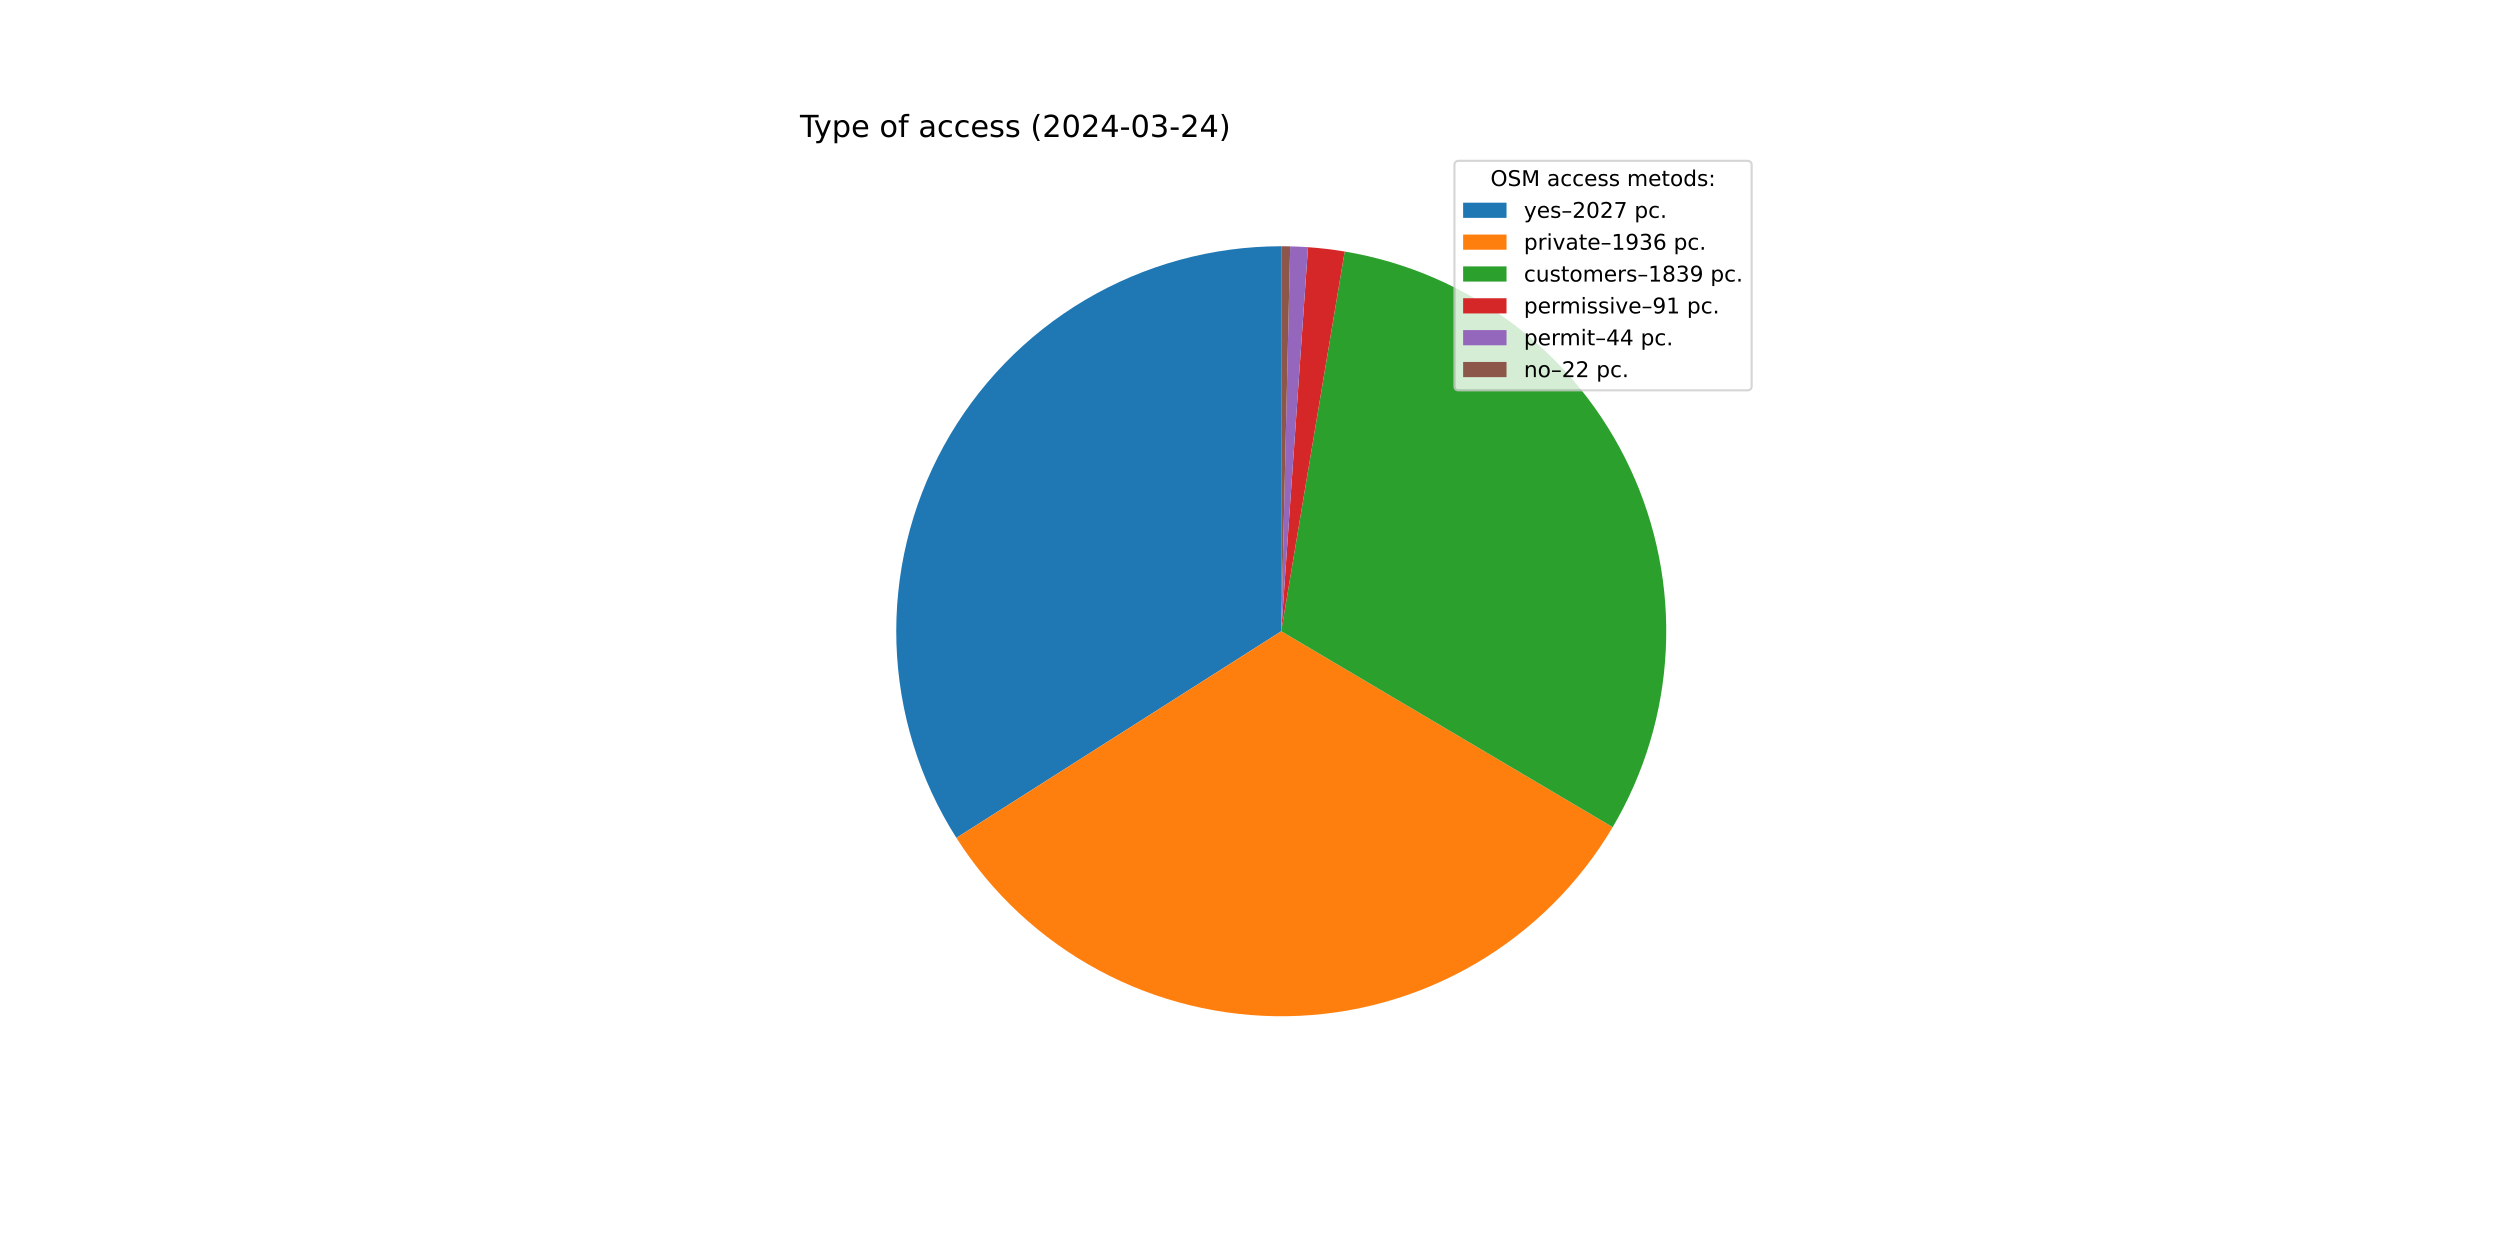
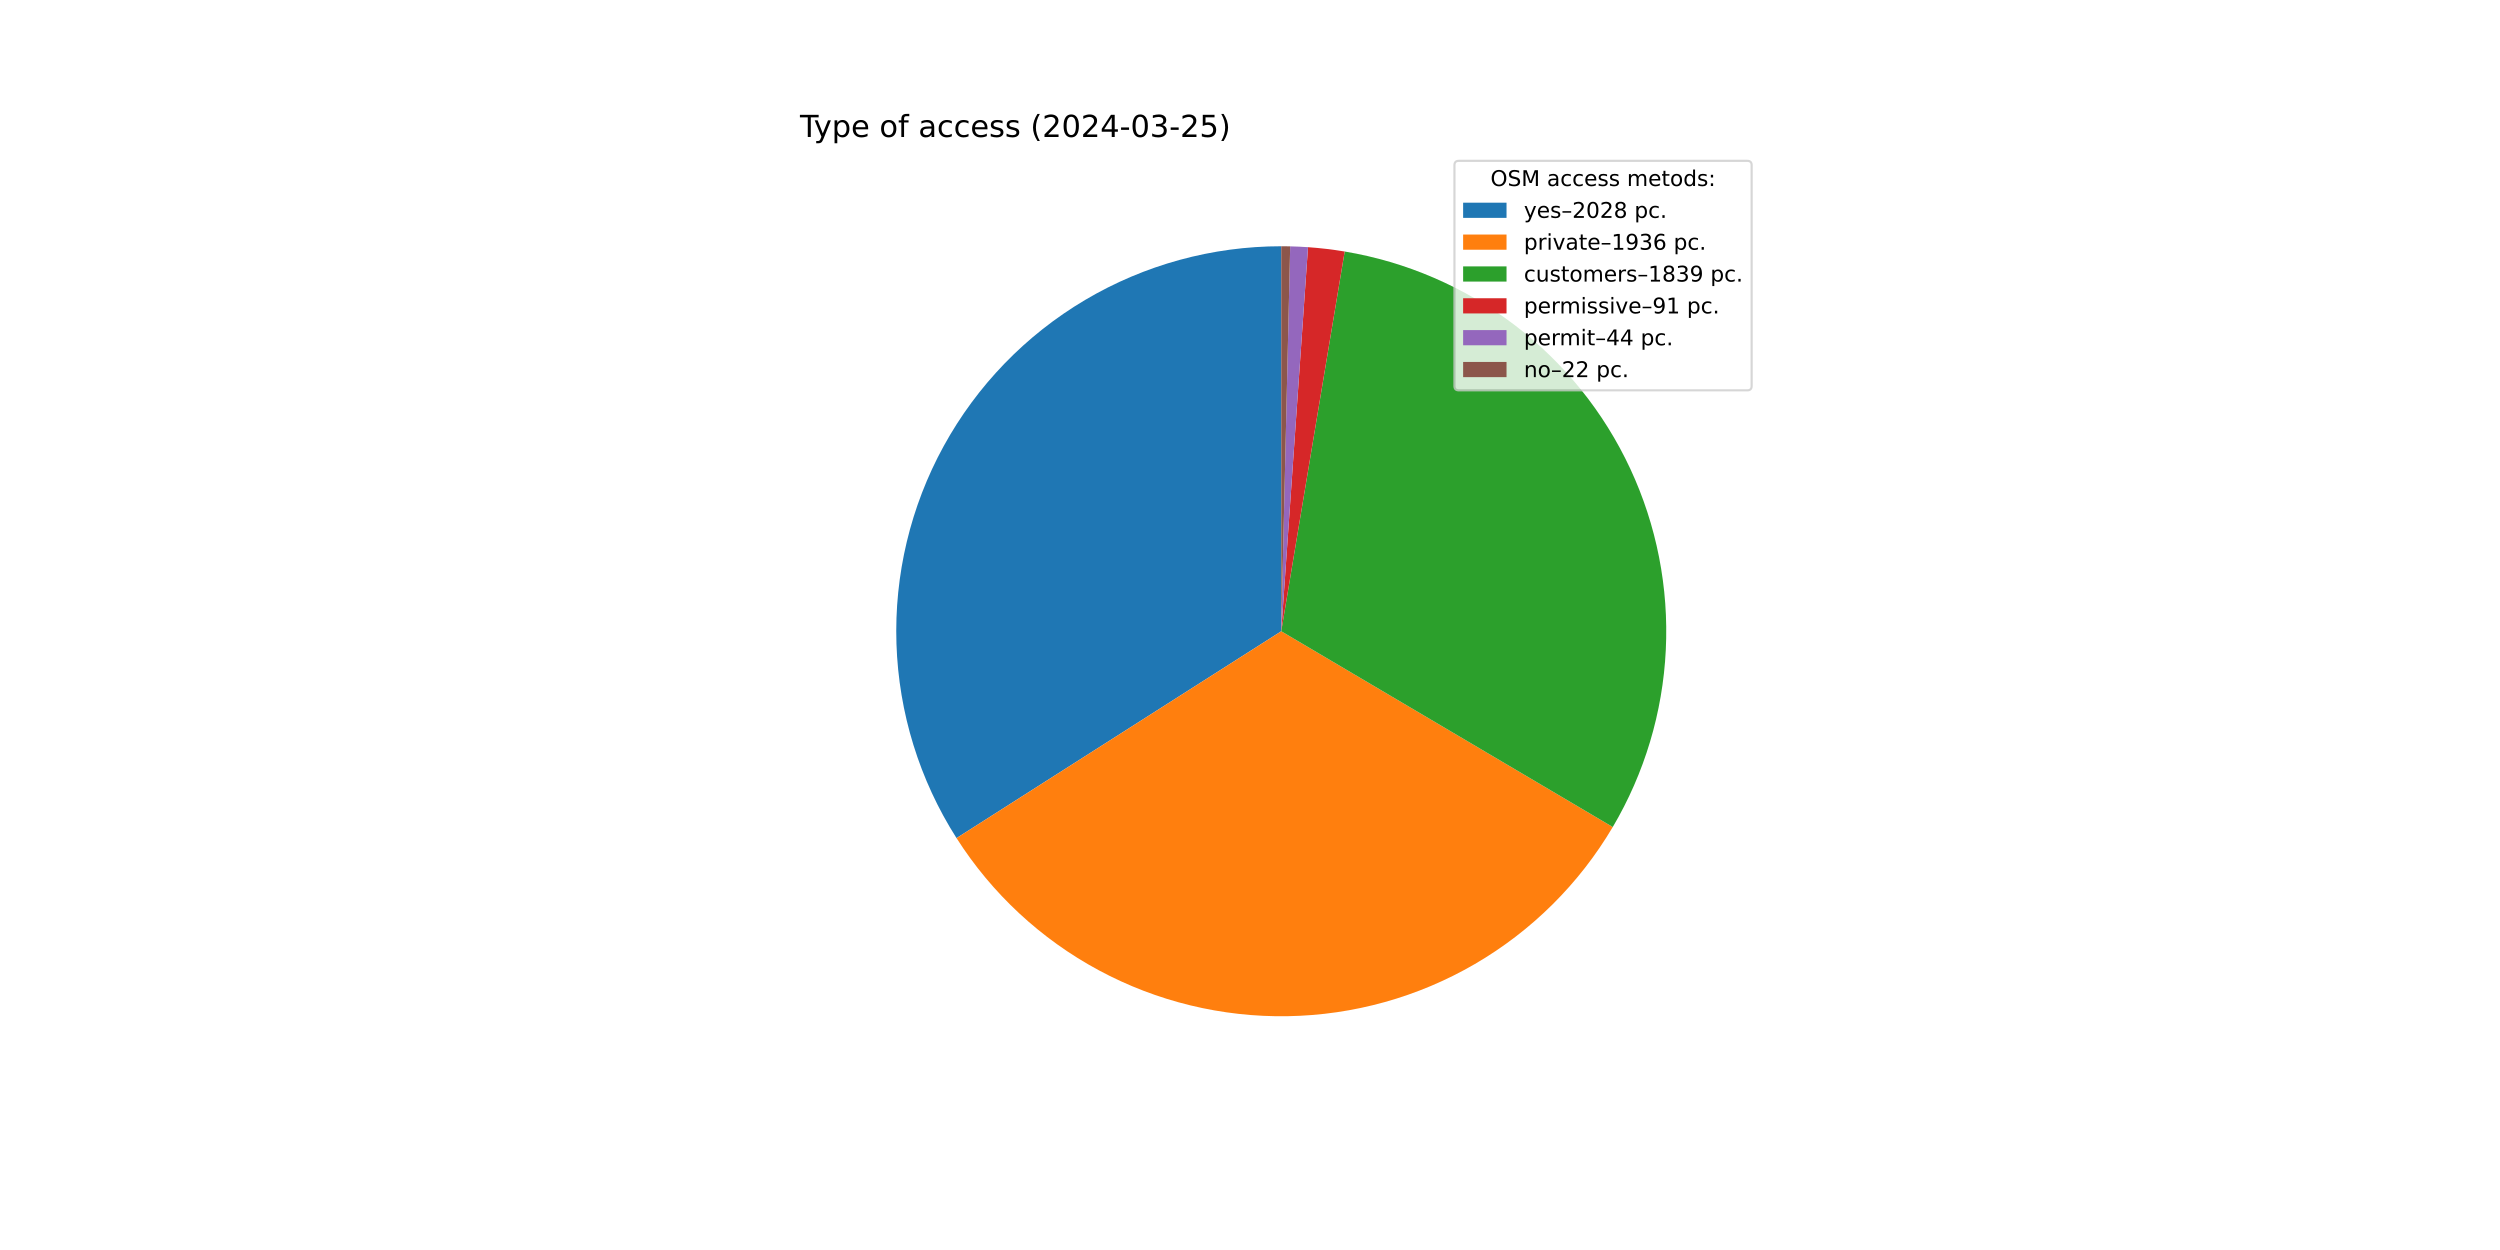
<svg xmlns="http://www.w3.org/2000/svg" xmlns:xlink="http://www.w3.org/1999/xlink" width="1152pt" height="576pt" viewBox="0 0 1152 576" version="1.1">
  <defs>
    <style type="text/css">*{stroke-linejoin: round; stroke-linecap: butt}</style>
  </defs>
  <g id="figure_1">
    <g id="patch_1">
      <path d="M 0 576  L 1152 576  L 1152 0  L 0 0  z " style="fill: #ffffff" />
    </g>
    <g id="axes_1">
      <g id="patch_2">
-         <path d="M 590.4 113.472  C 558.616 113.472 527.408 122.014 500.054 138.2  C 472.7 154.386 450.192 177.63 434.894 205.49  C 419.596 233.35 412.062 264.817 413.084 296.584  C 414.106 328.352 423.646 359.269 440.704 386.088  L 590.4 290.88  z " style="fill: #1f77b4" />
+         <path d="M 590.4 113.472  C 558.605 113.472 527.388 122.019 500.028 138.216  C 472.667 154.412 450.158 177.669 434.864 205.544  C 419.57 233.419 412.048 264.899 413.087 296.677  C 414.126 328.455 423.688 359.376 440.77 386.192  L 590.4 290.88  z " style="fill: #1f77b4" />
      </g>
      <g id="patch_3">
-         <path d="M 440.704 386.088  C 456.987 411.691 479.569 432.692 506.284 447.079  C 532.998 461.465 562.962 468.76 593.299 468.264  C 623.637 467.768 653.346 459.498 679.576 444.246  C 705.806 428.995 727.69 407.266 743.128 381.145  L 590.4 290.88  z " style="fill: #ff7f0e" />
+         <path d="M 440.77 386.192  C 457.068 411.779 479.66 432.763 506.379 447.13  C 533.098 461.498 563.06 468.774 593.392 468.263  C 623.725 467.751 653.425 459.468 679.643 444.207  C 705.862 428.947 727.734 407.213 743.16 381.091  L 590.4 290.88  z " style="fill: #ff7f0e" />
      </g>
      <g id="patch_4">
-         <path d="M 743.128 381.145  C 757.785 356.346 766.183 328.347 767.595 299.575  C 769.007 270.803 763.39 242.116 751.231 216.001  C 739.073 189.886 720.735 167.121 697.808 149.681  C 674.881 132.241 648.047 120.644 619.634 115.897  L 590.4 290.88  z " style="fill: #2ca02c" />
+         <path d="M 743.16 381.091  C 757.805 356.291 766.193 328.294 767.597 299.527  C 769.001 270.759 763.378 242.078 751.217 215.97  C 739.056 189.862 720.717 167.104 697.792 149.669  C 674.867 132.234 648.038 120.642 619.63 115.896  L 590.4 290.88  z " style="fill: #2ca02c" />
      </g>
      <g id="patch_5">
-         <path d="M 619.634 115.897  C 616.836 115.43 614.027 115.029 611.209 114.697  C 608.391 114.364 605.566 114.099 602.736 113.901  L 590.4 290.88  z " style="fill: #d62728" />
+         <path d="M 619.63 115.896  C 616.832 115.429 614.023 115.029 611.206 114.696  C 608.389 114.364 605.564 114.098 602.734 113.901  L 590.4 290.88  z " style="fill: #d62728" />
      </g>
      <g id="patch_6">
-         <path d="M 602.736 113.901  C 601.367 113.806 599.998 113.727 598.628 113.663  C 597.257 113.599 595.886 113.552 594.515 113.52  L 590.4 290.88  z " style="fill: #9467bd" />
+         <path d="M 602.734 113.901  C 601.366 113.806 599.996 113.726 598.626 113.663  C 597.256 113.599 595.885 113.552 594.514 113.52  L 590.4 290.88  z " style="fill: #9467bd" />
      </g>
      <g id="patch_7">
-         <path d="M 594.515 113.52  C 593.829 113.504 593.143 113.492 592.458 113.484  C 591.772 113.476 591.086 113.472 590.4 113.472  L 590.4 290.88  z " style="fill: #8c564b" />
+         <path d="M 594.514 113.52  C 593.829 113.504 593.143 113.492 592.457 113.484  C 591.772 113.476 591.086 113.472 590.4 113.472  L 590.4 290.88  z " style="fill: #8c564b" />
      </g>
      <g id="matplotlib.axis_1" />
      <g id="matplotlib.axis_2" />
      <g id="text_1">
        <g transform="translate(368.64 63.12) scale(0.14 -0.14)">
          <defs>
            <path id="DejaVuSans-54" d="M -19 4666  L 3928 4666  L 3928 4134  L 2272 4134  L 2272 0  L 1638 0  L 1638 4134  L -19 4134  L -19 4666  z " transform="scale(0.015625)" />
            <path id="DejaVuSans-79" d="M 2059 -325  Q 1816 -950 1584 -1140  Q 1353 -1331 966 -1331  L 506 -1331  L 506 -850  L 844 -850  Q 1081 -850 1212 -737  Q 1344 -625 1503 -206  L 1606 56  L 191 3500  L 800 3500  L 1894 763  L 2988 3500  L 3597 3500  L 2059 -325  z " transform="scale(0.015625)" />
            <path id="DejaVuSans-70" d="M 1159 525  L 1159 -1331  L 581 -1331  L 581 3500  L 1159 3500  L 1159 2969  Q 1341 3281 1617 3432  Q 1894 3584 2278 3584  Q 2916 3584 3314 3078  Q 3713 2572 3713 1747  Q 3713 922 3314 415  Q 2916 -91 2278 -91  Q 1894 -91 1617 61  Q 1341 213 1159 525  z M 3116 1747  Q 3116 2381 2855 2742  Q 2594 3103 2138 3103  Q 1681 3103 1420 2742  Q 1159 2381 1159 1747  Q 1159 1113 1420 752  Q 1681 391 2138 391  Q 2594 391 2855 752  Q 3116 1113 3116 1747  z " transform="scale(0.015625)" />
            <path id="DejaVuSans-65" d="M 3597 1894  L 3597 1613  L 953 1613  Q 991 1019 1311 708  Q 1631 397 2203 397  Q 2534 397 2845 478  Q 3156 559 3463 722  L 3463 178  Q 3153 47 2828 -22  Q 2503 -91 2169 -91  Q 1331 -91 842 396  Q 353 884 353 1716  Q 353 2575 817 3079  Q 1281 3584 2069 3584  Q 2775 3584 3186 3129  Q 3597 2675 3597 1894  z M 3022 2063  Q 3016 2534 2758 2815  Q 2500 3097 2075 3097  Q 1594 3097 1305 2825  Q 1016 2553 972 2059  L 3022 2063  z " transform="scale(0.015625)" />
            <path id="DejaVuSans-20" transform="scale(0.015625)" />
            <path id="DejaVuSans-6f" d="M 1959 3097  Q 1497 3097 1228 2736  Q 959 2375 959 1747  Q 959 1119 1226 758  Q 1494 397 1959 397  Q 2419 397 2687 759  Q 2956 1122 2956 1747  Q 2956 2369 2687 2733  Q 2419 3097 1959 3097  z M 1959 3584  Q 2709 3584 3137 3096  Q 3566 2609 3566 1747  Q 3566 888 3137 398  Q 2709 -91 1959 -91  Q 1206 -91 779 398  Q 353 888 353 1747  Q 353 2609 779 3096  Q 1206 3584 1959 3584  z " transform="scale(0.015625)" />
            <path id="DejaVuSans-66" d="M 2375 4863  L 2375 4384  L 1825 4384  Q 1516 4384 1395 4259  Q 1275 4134 1275 3809  L 1275 3500  L 2222 3500  L 2222 3053  L 1275 3053  L 1275 0  L 697 0  L 697 3053  L 147 3053  L 147 3500  L 697 3500  L 697 3744  Q 697 4328 969 4595  Q 1241 4863 1831 4863  L 2375 4863  z " transform="scale(0.015625)" />
            <path id="DejaVuSans-61" d="M 2194 1759  Q 1497 1759 1228 1600  Q 959 1441 959 1056  Q 959 750 1161 570  Q 1363 391 1709 391  Q 2188 391 2477 730  Q 2766 1069 2766 1631  L 2766 1759  L 2194 1759  z M 3341 1997  L 3341 0  L 2766 0  L 2766 531  Q 2569 213 2275 61  Q 1981 -91 1556 -91  Q 1019 -91 701 211  Q 384 513 384 1019  Q 384 1609 779 1909  Q 1175 2209 1959 2209  L 2766 2209  L 2766 2266  Q 2766 2663 2505 2880  Q 2244 3097 1772 3097  Q 1472 3097 1187 3025  Q 903 2953 641 2809  L 641 3341  Q 956 3463 1253 3523  Q 1550 3584 1831 3584  Q 2591 3584 2966 3190  Q 3341 2797 3341 1997  z " transform="scale(0.015625)" />
            <path id="DejaVuSans-63" d="M 3122 3366  L 3122 2828  Q 2878 2963 2633 3030  Q 2388 3097 2138 3097  Q 1578 3097 1268 2742  Q 959 2388 959 1747  Q 959 1106 1268 751  Q 1578 397 2138 397  Q 2388 397 2633 464  Q 2878 531 3122 666  L 3122 134  Q 2881 22 2623 -34  Q 2366 -91 2075 -91  Q 1284 -91 818 406  Q 353 903 353 1747  Q 353 2603 823 3093  Q 1294 3584 2113 3584  Q 2378 3584 2631 3529  Q 2884 3475 3122 3366  z " transform="scale(0.015625)" />
            <path id="DejaVuSans-73" d="M 2834 3397  L 2834 2853  Q 2591 2978 2328 3040  Q 2066 3103 1784 3103  Q 1356 3103 1142 2972  Q 928 2841 928 2578  Q 928 2378 1081 2264  Q 1234 2150 1697 2047  L 1894 2003  Q 2506 1872 2764 1633  Q 3022 1394 3022 966  Q 3022 478 2636 193  Q 2250 -91 1575 -91  Q 1294 -91 989 -36  Q 684 19 347 128  L 347 722  Q 666 556 975 473  Q 1284 391 1588 391  Q 1994 391 2212 530  Q 2431 669 2431 922  Q 2431 1156 2273 1281  Q 2116 1406 1581 1522  L 1381 1569  Q 847 1681 609 1914  Q 372 2147 372 2553  Q 372 3047 722 3315  Q 1072 3584 1716 3584  Q 2034 3584 2315 3537  Q 2597 3491 2834 3397  z " transform="scale(0.015625)" />
            <path id="DejaVuSans-28" d="M 1984 4856  Q 1566 4138 1362 3434  Q 1159 2731 1159 2009  Q 1159 1288 1364 580  Q 1569 -128 1984 -844  L 1484 -844  Q 1016 -109 783 600  Q 550 1309 550 2009  Q 550 2706 781 3412  Q 1013 4119 1484 4856  L 1984 4856  z " transform="scale(0.015625)" />
            <path id="DejaVuSans-32" d="M 1228 531  L 3431 531  L 3431 0  L 469 0  L 469 531  Q 828 903 1448 1529  Q 2069 2156 2228 2338  Q 2531 2678 2651 2914  Q 2772 3150 2772 3378  Q 2772 3750 2511 3984  Q 2250 4219 1831 4219  Q 1534 4219 1204 4116  Q 875 4013 500 3803  L 500 4441  Q 881 4594 1212 4672  Q 1544 4750 1819 4750  Q 2544 4750 2975 4387  Q 3406 4025 3406 3419  Q 3406 3131 3298 2873  Q 3191 2616 2906 2266  Q 2828 2175 2409 1742  Q 1991 1309 1228 531  z " transform="scale(0.015625)" />
            <path id="DejaVuSans-30" d="M 2034 4250  Q 1547 4250 1301 3770  Q 1056 3291 1056 2328  Q 1056 1369 1301 889  Q 1547 409 2034 409  Q 2525 409 2770 889  Q 3016 1369 3016 2328  Q 3016 3291 2770 3770  Q 2525 4250 2034 4250  z M 2034 4750  Q 2819 4750 3233 4129  Q 3647 3509 3647 2328  Q 3647 1150 3233 529  Q 2819 -91 2034 -91  Q 1250 -91 836 529  Q 422 1150 422 2328  Q 422 3509 836 4129  Q 1250 4750 2034 4750  z " transform="scale(0.015625)" />
            <path id="DejaVuSans-34" d="M 2419 4116  L 825 1625  L 2419 1625  L 2419 4116  z M 2253 4666  L 3047 4666  L 3047 1625  L 3713 1625  L 3713 1100  L 3047 1100  L 3047 0  L 2419 0  L 2419 1100  L 313 1100  L 313 1709  L 2253 4666  z " transform="scale(0.015625)" />
            <path id="DejaVuSans-2d" d="M 313 2009  L 1997 2009  L 1997 1497  L 313 1497  L 313 2009  z " transform="scale(0.015625)" />
            <path id="DejaVuSans-33" d="M 2597 2516  Q 3050 2419 3304 2112  Q 3559 1806 3559 1356  Q 3559 666 3084 287  Q 2609 -91 1734 -91  Q 1441 -91 1130 -33  Q 819 25 488 141  L 488 750  Q 750 597 1062 519  Q 1375 441 1716 441  Q 2309 441 2620 675  Q 2931 909 2931 1356  Q 2931 1769 2642 2001  Q 2353 2234 1838 2234  L 1294 2234  L 1294 2753  L 1863 2753  Q 2328 2753 2575 2939  Q 2822 3125 2822 3475  Q 2822 3834 2567 4026  Q 2313 4219 1838 4219  Q 1578 4219 1281 4162  Q 984 4106 628 3988  L 628 4550  Q 988 4650 1302 4700  Q 1616 4750 1894 4750  Q 2613 4750 3031 4423  Q 3450 4097 3450 3541  Q 3450 3153 3228 2886  Q 3006 2619 2597 2516  z " transform="scale(0.015625)" />
+             <path id="DejaVuSans-35" d="M 691 4666  L 3169 4666  L 3169 4134  L 1269 4134  L 1269 2991  Q 1406 3038 1543 3061  Q 1681 3084 1819 3084  Q 2600 3084 3056 2656  Q 3513 2228 3513 1497  Q 3513 744 3044 326  Q 2575 -91 1722 -91  Q 1428 -91 1123 -41  Q 819 9 494 109  L 494 744  Q 775 591 1075 516  Q 1375 441 1709 441  Q 2250 441 2565 725  Q 2881 1009 2881 1497  Q 2881 1984 2565 2268  Q 2250 2553 1709 2553  Q 1456 2553 1204 2497  Q 953 2441 691 2322  L 691 4666  z " transform="scale(0.015625)" />
            <path id="DejaVuSans-29" d="M 513 4856  L 1013 4856  Q 1481 4119 1714 3412  Q 1947 2706 1947 2009  Q 1947 1309 1714 600  Q 1481 -109 1013 -844  L 513 -844  Q 928 -128 1133 580  Q 1338 1288 1338 2009  Q 1338 2731 1133 3434  Q 928 4138 513 4856  z " transform="scale(0.015625)" />
          </defs>
          <use xlink:href="#DejaVuSans-54" />
          <use xlink:href="#DejaVuSans-79" x="45.459" />
          <use xlink:href="#DejaVuSans-70" x="104.639" />
          <use xlink:href="#DejaVuSans-65" x="168.115" />
          <use xlink:href="#DejaVuSans-20" x="229.639" />
          <use xlink:href="#DejaVuSans-6f" x="261.426" />
          <use xlink:href="#DejaVuSans-66" x="322.607" />
          <use xlink:href="#DejaVuSans-20" x="357.812" />
          <use xlink:href="#DejaVuSans-61" x="389.6" />
          <use xlink:href="#DejaVuSans-63" x="450.879" />
          <use xlink:href="#DejaVuSans-63" x="505.859" />
          <use xlink:href="#DejaVuSans-65" x="560.84" />
          <use xlink:href="#DejaVuSans-73" x="622.363" />
          <use xlink:href="#DejaVuSans-73" x="674.463" />
          <use xlink:href="#DejaVuSans-20" x="726.562" />
          <use xlink:href="#DejaVuSans-28" x="758.35" />
          <use xlink:href="#DejaVuSans-32" x="797.363" />
          <use xlink:href="#DejaVuSans-30" x="860.986" />
          <use xlink:href="#DejaVuSans-32" x="924.609" />
          <use xlink:href="#DejaVuSans-34" x="988.232" />
          <use xlink:href="#DejaVuSans-2d" x="1051.855" />
          <use xlink:href="#DejaVuSans-30" x="1087.939" />
          <use xlink:href="#DejaVuSans-33" x="1151.562" />
          <use xlink:href="#DejaVuSans-2d" x="1215.186" />
          <use xlink:href="#DejaVuSans-32" x="1251.27" />
-           <use xlink:href="#DejaVuSans-34" x="1314.893" />
+           <use xlink:href="#DejaVuSans-35" x="1314.893" />
          <use xlink:href="#DejaVuSans-29" x="1378.516" />
        </g>
      </g>
      <g id="legend_1">
        <g id="patch_8">
          <path d="M 672.208 179.867  L 805.16 179.867  Q 807.16 179.867 807.16 177.867  L 807.16 76.12  Q 807.16 74.12 805.16 74.12  L 672.208 74.12  Q 670.208 74.12 670.208 76.12  L 670.208 177.867  Q 670.208 179.867 672.208 179.867  z " style="fill: #ffffff; opacity: 0.8; stroke: #cccccc; stroke-linejoin: miter" />
        </g>
        <g id="text_2">
          <g transform="translate(686.8038 85.71844) scale(0.1 -0.1)">
            <defs>
              <path id="DejaVuSans-4f" d="M 2522 4238  Q 1834 4238 1429 3725  Q 1025 3213 1025 2328  Q 1025 1447 1429 934  Q 1834 422 2522 422  Q 3209 422 3611 934  Q 4013 1447 4013 2328  Q 4013 3213 3611 3725  Q 3209 4238 2522 4238  z M 2522 4750  Q 3503 4750 4090 4092  Q 4678 3434 4678 2328  Q 4678 1225 4090 567  Q 3503 -91 2522 -91  Q 1538 -91 948 565  Q 359 1222 359 2328  Q 359 3434 948 4092  Q 1538 4750 2522 4750  z " transform="scale(0.015625)" />
              <path id="DejaVuSans-53" d="M 3425 4513  L 3425 3897  Q 3066 4069 2747 4153  Q 2428 4238 2131 4238  Q 1616 4238 1336 4038  Q 1056 3838 1056 3469  Q 1056 3159 1242 3001  Q 1428 2844 1947 2747  L 2328 2669  Q 3034 2534 3370 2195  Q 3706 1856 3706 1288  Q 3706 609 3251 259  Q 2797 -91 1919 -91  Q 1588 -91 1214 -16  Q 841 59 441 206  L 441 856  Q 825 641 1194 531  Q 1563 422 1919 422  Q 2459 422 2753 634  Q 3047 847 3047 1241  Q 3047 1584 2836 1778  Q 2625 1972 2144 2069  L 1759 2144  Q 1053 2284 737 2584  Q 422 2884 422 3419  Q 422 4038 858 4394  Q 1294 4750 2059 4750  Q 2388 4750 2728 4690  Q 3069 4631 3425 4513  z " transform="scale(0.015625)" />
              <path id="DejaVuSans-4d" d="M 628 4666  L 1569 4666  L 2759 1491  L 3956 4666  L 4897 4666  L 4897 0  L 4281 0  L 4281 4097  L 3078 897  L 2444 897  L 1241 4097  L 1241 0  L 628 0  L 628 4666  z " transform="scale(0.015625)" />
              <path id="DejaVuSans-6d" d="M 3328 2828  Q 3544 3216 3844 3400  Q 4144 3584 4550 3584  Q 5097 3584 5394 3201  Q 5691 2819 5691 2113  L 5691 0  L 5113 0  L 5113 2094  Q 5113 2597 4934 2840  Q 4756 3084 4391 3084  Q 3944 3084 3684 2787  Q 3425 2491 3425 1978  L 3425 0  L 2847 0  L 2847 2094  Q 2847 2600 2669 2842  Q 2491 3084 2119 3084  Q 1678 3084 1418 2786  Q 1159 2488 1159 1978  L 1159 0  L 581 0  L 581 3500  L 1159 3500  L 1159 2956  Q 1356 3278 1631 3431  Q 1906 3584 2284 3584  Q 2666 3584 2933 3390  Q 3200 3197 3328 2828  z " transform="scale(0.015625)" />
              <path id="DejaVuSans-74" d="M 1172 4494  L 1172 3500  L 2356 3500  L 2356 3053  L 1172 3053  L 1172 1153  Q 1172 725 1289 603  Q 1406 481 1766 481  L 2356 481  L 2356 0  L 1766 0  Q 1100 0 847 248  Q 594 497 594 1153  L 594 3053  L 172 3053  L 172 3500  L 594 3500  L 594 4494  L 1172 4494  z " transform="scale(0.015625)" />
              <path id="DejaVuSans-64" d="M 2906 2969  L 2906 4863  L 3481 4863  L 3481 0  L 2906 0  L 2906 525  Q 2725 213 2448 61  Q 2172 -91 1784 -91  Q 1150 -91 751 415  Q 353 922 353 1747  Q 353 2572 751 3078  Q 1150 3584 1784 3584  Q 2172 3584 2448 3432  Q 2725 3281 2906 2969  z M 947 1747  Q 947 1113 1208 752  Q 1469 391 1925 391  Q 2381 391 2643 752  Q 2906 1113 2906 1747  Q 2906 2381 2643 2742  Q 2381 3103 1925 3103  Q 1469 3103 1208 2742  Q 947 2381 947 1747  z " transform="scale(0.015625)" />
              <path id="DejaVuSans-3a" d="M 750 794  L 1409 794  L 1409 0  L 750 0  L 750 794  z M 750 3309  L 1409 3309  L 1409 2516  L 750 2516  L 750 3309  z " transform="scale(0.015625)" />
            </defs>
            <use xlink:href="#DejaVuSans-4f" />
            <use xlink:href="#DejaVuSans-53" x="78.711" />
            <use xlink:href="#DejaVuSans-4d" x="142.188" />
            <use xlink:href="#DejaVuSans-20" x="228.467" />
            <use xlink:href="#DejaVuSans-61" x="260.254" />
            <use xlink:href="#DejaVuSans-63" x="321.533" />
            <use xlink:href="#DejaVuSans-63" x="376.514" />
            <use xlink:href="#DejaVuSans-65" x="431.494" />
            <use xlink:href="#DejaVuSans-73" x="493.018" />
            <use xlink:href="#DejaVuSans-73" x="545.117" />
            <use xlink:href="#DejaVuSans-20" x="597.217" />
            <use xlink:href="#DejaVuSans-6d" x="629.004" />
            <use xlink:href="#DejaVuSans-65" x="726.416" />
            <use xlink:href="#DejaVuSans-74" x="787.939" />
            <use xlink:href="#DejaVuSans-6f" x="827.148" />
            <use xlink:href="#DejaVuSans-64" x="888.33" />
            <use xlink:href="#DejaVuSans-73" x="951.807" />
            <use xlink:href="#DejaVuSans-3a" x="1003.906" />
          </g>
        </g>
        <g id="patch_9">
          <path d="M 674.208 100.397  L 694.208 100.397  L 694.208 93.397  L 674.208 93.397  z " style="fill: #1f77b4" />
        </g>
        <g id="text_3">
          <g transform="translate(702.2084 100.3966) scale(0.1 -0.1)">
            <defs>
              <path id="DejaVuSans-2013" d="M 313 1978  L 2888 1978  L 2888 1528  L 313 1528  L 313 1978  z " transform="scale(0.015625)" />
-               <path id="DejaVuSans-37" d="M 525 4666  L 3525 4666  L 3525 4397  L 1831 0  L 1172 0  L 2766 4134  L 525 4134  L 525 4666  z " transform="scale(0.015625)" />
+               <path id="DejaVuSans-38" d="M 2034 2216  Q 1584 2216 1326 1975  Q 1069 1734 1069 1313  Q 1069 891 1326 650  Q 1584 409 2034 409  Q 2484 409 2743 651  Q 3003 894 3003 1313  Q 3003 1734 2745 1975  Q 2488 2216 2034 2216  z M 1403 2484  Q 997 2584 770 2862  Q 544 3141 544 3541  Q 544 4100 942 4425  Q 1341 4750 2034 4750  Q 2731 4750 3128 4425  Q 3525 4100 3525 3541  Q 3525 3141 3298 2862  Q 3072 2584 2669 2484  Q 3125 2378 3379 2068  Q 3634 1759 3634 1313  Q 3634 634 3220 271  Q 2806 -91 2034 -91  Q 1263 -91 848 271  Q 434 634 434 1313  Q 434 1759 690 2068  Q 947 2378 1403 2484  z M 1172 3481  Q 1172 3119 1398 2916  Q 1625 2713 2034 2713  Q 2441 2713 2670 2916  Q 2900 3119 2900 3481  Q 2900 3844 2670 4047  Q 2441 4250 2034 4250  Q 1625 4250 1398 4047  Q 1172 3844 1172 3481  z " transform="scale(0.015625)" />
              <path id="DejaVuSans-2e" d="M 684 794  L 1344 794  L 1344 0  L 684 0  L 684 794  z " transform="scale(0.015625)" />
            </defs>
            <use xlink:href="#DejaVuSans-79" />
            <use xlink:href="#DejaVuSans-65" x="59.18" />
            <use xlink:href="#DejaVuSans-73" x="120.703" />
            <use xlink:href="#DejaVuSans-2013" x="172.803" />
            <use xlink:href="#DejaVuSans-32" x="222.803" />
            <use xlink:href="#DejaVuSans-30" x="286.426" />
            <use xlink:href="#DejaVuSans-32" x="350.049" />
-             <use xlink:href="#DejaVuSans-37" x="413.672" />
+             <use xlink:href="#DejaVuSans-38" x="413.672" />
            <use xlink:href="#DejaVuSans-20" x="477.295" />
            <use xlink:href="#DejaVuSans-70" x="509.082" />
            <use xlink:href="#DejaVuSans-63" x="572.559" />
            <use xlink:href="#DejaVuSans-2e" x="627.539" />
          </g>
        </g>
        <g id="patch_10">
          <path d="M 674.208 115.075  L 694.208 115.075  L 694.208 108.075  L 674.208 108.075  z " style="fill: #ff7f0e" />
        </g>
        <g id="text_4">
          <g transform="translate(702.2084 115.0747) scale(0.1 -0.1)">
            <defs>
              <path id="DejaVuSans-72" d="M 2631 2963  Q 2534 3019 2420 3045  Q 2306 3072 2169 3072  Q 1681 3072 1420 2755  Q 1159 2438 1159 1844  L 1159 0  L 581 0  L 581 3500  L 1159 3500  L 1159 2956  Q 1341 3275 1631 3429  Q 1922 3584 2338 3584  Q 2397 3584 2469 3576  Q 2541 3569 2628 3553  L 2631 2963  z " transform="scale(0.015625)" />
              <path id="DejaVuSans-69" d="M 603 3500  L 1178 3500  L 1178 0  L 603 0  L 603 3500  z M 603 4863  L 1178 4863  L 1178 4134  L 603 4134  L 603 4863  z " transform="scale(0.015625)" />
              <path id="DejaVuSans-76" d="M 191 3500  L 800 3500  L 1894 563  L 2988 3500  L 3597 3500  L 2284 0  L 1503 0  L 191 3500  z " transform="scale(0.015625)" />
              <path id="DejaVuSans-31" d="M 794 531  L 1825 531  L 1825 4091  L 703 3866  L 703 4441  L 1819 4666  L 2450 4666  L 2450 531  L 3481 531  L 3481 0  L 794 0  L 794 531  z " transform="scale(0.015625)" />
              <path id="DejaVuSans-39" d="M 703 97  L 703 672  Q 941 559 1184 500  Q 1428 441 1663 441  Q 2288 441 2617 861  Q 2947 1281 2994 2138  Q 2813 1869 2534 1725  Q 2256 1581 1919 1581  Q 1219 1581 811 2004  Q 403 2428 403 3163  Q 403 3881 828 4315  Q 1253 4750 1959 4750  Q 2769 4750 3195 4129  Q 3622 3509 3622 2328  Q 3622 1225 3098 567  Q 2575 -91 1691 -91  Q 1453 -91 1209 -44  Q 966 3 703 97  z M 1959 2075  Q 2384 2075 2632 2365  Q 2881 2656 2881 3163  Q 2881 3666 2632 3958  Q 2384 4250 1959 4250  Q 1534 4250 1286 3958  Q 1038 3666 1038 3163  Q 1038 2656 1286 2365  Q 1534 2075 1959 2075  z " transform="scale(0.015625)" />
              <path id="DejaVuSans-36" d="M 2113 2584  Q 1688 2584 1439 2293  Q 1191 2003 1191 1497  Q 1191 994 1439 701  Q 1688 409 2113 409  Q 2538 409 2786 701  Q 3034 994 3034 1497  Q 3034 2003 2786 2293  Q 2538 2584 2113 2584  z M 3366 4563  L 3366 3988  Q 3128 4100 2886 4159  Q 2644 4219 2406 4219  Q 1781 4219 1451 3797  Q 1122 3375 1075 2522  Q 1259 2794 1537 2939  Q 1816 3084 2150 3084  Q 2853 3084 3261 2657  Q 3669 2231 3669 1497  Q 3669 778 3244 343  Q 2819 -91 2113 -91  Q 1303 -91 875 529  Q 447 1150 447 2328  Q 447 3434 972 4092  Q 1497 4750 2381 4750  Q 2619 4750 2861 4703  Q 3103 4656 3366 4563  z " transform="scale(0.015625)" />
            </defs>
            <use xlink:href="#DejaVuSans-70" />
            <use xlink:href="#DejaVuSans-72" x="63.477" />
            <use xlink:href="#DejaVuSans-69" x="104.59" />
            <use xlink:href="#DejaVuSans-76" x="132.373" />
            <use xlink:href="#DejaVuSans-61" x="191.553" />
            <use xlink:href="#DejaVuSans-74" x="252.832" />
            <use xlink:href="#DejaVuSans-65" x="292.041" />
            <use xlink:href="#DejaVuSans-2013" x="353.564" />
            <use xlink:href="#DejaVuSans-31" x="403.564" />
            <use xlink:href="#DejaVuSans-39" x="467.188" />
            <use xlink:href="#DejaVuSans-33" x="530.811" />
            <use xlink:href="#DejaVuSans-36" x="594.434" />
            <use xlink:href="#DejaVuSans-20" x="658.057" />
            <use xlink:href="#DejaVuSans-70" x="689.844" />
            <use xlink:href="#DejaVuSans-63" x="753.32" />
            <use xlink:href="#DejaVuSans-2e" x="808.301" />
          </g>
        </g>
        <g id="patch_11">
          <path d="M 674.208 129.753  L 694.208 129.753  L 694.208 122.753  L 674.208 122.753  z " style="fill: #2ca02c" />
        </g>
        <g id="text_5">
          <g transform="translate(702.2084 129.7528) scale(0.1 -0.1)">
            <defs>
              <path id="DejaVuSans-75" d="M 544 1381  L 544 3500  L 1119 3500  L 1119 1403  Q 1119 906 1312 657  Q 1506 409 1894 409  Q 2359 409 2629 706  Q 2900 1003 2900 1516  L 2900 3500  L 3475 3500  L 3475 0  L 2900 0  L 2900 538  Q 2691 219 2414 64  Q 2138 -91 1772 -91  Q 1169 -91 856 284  Q 544 659 544 1381  z M 1991 3584  L 1991 3584  z " transform="scale(0.015625)" />
-               <path id="DejaVuSans-38" d="M 2034 2216  Q 1584 2216 1326 1975  Q 1069 1734 1069 1313  Q 1069 891 1326 650  Q 1584 409 2034 409  Q 2484 409 2743 651  Q 3003 894 3003 1313  Q 3003 1734 2745 1975  Q 2488 2216 2034 2216  z M 1403 2484  Q 997 2584 770 2862  Q 544 3141 544 3541  Q 544 4100 942 4425  Q 1341 4750 2034 4750  Q 2731 4750 3128 4425  Q 3525 4100 3525 3541  Q 3525 3141 3298 2862  Q 3072 2584 2669 2484  Q 3125 2378 3379 2068  Q 3634 1759 3634 1313  Q 3634 634 3220 271  Q 2806 -91 2034 -91  Q 1263 -91 848 271  Q 434 634 434 1313  Q 434 1759 690 2068  Q 947 2378 1403 2484  z M 1172 3481  Q 1172 3119 1398 2916  Q 1625 2713 2034 2713  Q 2441 2713 2670 2916  Q 2900 3119 2900 3481  Q 2900 3844 2670 4047  Q 2441 4250 2034 4250  Q 1625 4250 1398 4047  Q 1172 3844 1172 3481  z " transform="scale(0.015625)" />
            </defs>
            <use xlink:href="#DejaVuSans-63" />
            <use xlink:href="#DejaVuSans-75" x="54.98" />
            <use xlink:href="#DejaVuSans-73" x="118.359" />
            <use xlink:href="#DejaVuSans-74" x="170.459" />
            <use xlink:href="#DejaVuSans-6f" x="209.668" />
            <use xlink:href="#DejaVuSans-6d" x="270.85" />
            <use xlink:href="#DejaVuSans-65" x="368.262" />
            <use xlink:href="#DejaVuSans-72" x="429.785" />
            <use xlink:href="#DejaVuSans-73" x="470.898" />
            <use xlink:href="#DejaVuSans-2013" x="522.998" />
            <use xlink:href="#DejaVuSans-31" x="572.998" />
            <use xlink:href="#DejaVuSans-38" x="636.621" />
            <use xlink:href="#DejaVuSans-33" x="700.244" />
            <use xlink:href="#DejaVuSans-39" x="763.867" />
            <use xlink:href="#DejaVuSans-20" x="827.49" />
            <use xlink:href="#DejaVuSans-70" x="859.277" />
            <use xlink:href="#DejaVuSans-63" x="922.754" />
            <use xlink:href="#DejaVuSans-2e" x="977.734" />
          </g>
        </g>
        <g id="patch_12">
          <path d="M 674.208 144.431  L 694.208 144.431  L 694.208 137.431  L 674.208 137.431  z " style="fill: #d62728" />
        </g>
        <g id="text_6">
          <g transform="translate(702.2084 144.4309) scale(0.1 -0.1)">
            <use xlink:href="#DejaVuSans-70" />
            <use xlink:href="#DejaVuSans-65" x="63.477" />
            <use xlink:href="#DejaVuSans-72" x="125" />
            <use xlink:href="#DejaVuSans-6d" x="164.363" />
            <use xlink:href="#DejaVuSans-69" x="261.775" />
            <use xlink:href="#DejaVuSans-73" x="289.559" />
            <use xlink:href="#DejaVuSans-73" x="341.658" />
            <use xlink:href="#DejaVuSans-69" x="393.758" />
            <use xlink:href="#DejaVuSans-76" x="421.541" />
            <use xlink:href="#DejaVuSans-65" x="480.721" />
            <use xlink:href="#DejaVuSans-2013" x="542.244" />
            <use xlink:href="#DejaVuSans-39" x="592.244" />
            <use xlink:href="#DejaVuSans-31" x="655.867" />
            <use xlink:href="#DejaVuSans-20" x="719.49" />
            <use xlink:href="#DejaVuSans-70" x="751.277" />
            <use xlink:href="#DejaVuSans-63" x="814.754" />
            <use xlink:href="#DejaVuSans-2e" x="869.734" />
          </g>
        </g>
        <g id="patch_13">
          <path d="M 674.208 159.109  L 694.208 159.109  L 694.208 152.109  L 674.208 152.109  z " style="fill: #9467bd" />
        </g>
        <g id="text_7">
          <g transform="translate(702.2084 159.1091) scale(0.1 -0.1)">
            <use xlink:href="#DejaVuSans-70" />
            <use xlink:href="#DejaVuSans-65" x="63.477" />
            <use xlink:href="#DejaVuSans-72" x="125" />
            <use xlink:href="#DejaVuSans-6d" x="164.363" />
            <use xlink:href="#DejaVuSans-69" x="261.775" />
            <use xlink:href="#DejaVuSans-74" x="289.559" />
            <use xlink:href="#DejaVuSans-2013" x="328.768" />
            <use xlink:href="#DejaVuSans-34" x="378.768" />
            <use xlink:href="#DejaVuSans-34" x="442.391" />
            <use xlink:href="#DejaVuSans-20" x="506.014" />
            <use xlink:href="#DejaVuSans-70" x="537.801" />
            <use xlink:href="#DejaVuSans-63" x="601.277" />
            <use xlink:href="#DejaVuSans-2e" x="656.258" />
          </g>
        </g>
        <g id="patch_14">
          <path d="M 674.208 173.787  L 694.208 173.787  L 694.208 166.787  L 674.208 166.787  z " style="fill: #8c564b" />
        </g>
        <g id="text_8">
          <g transform="translate(702.2084 173.7872) scale(0.1 -0.1)">
            <defs>
              <path id="DejaVuSans-6e" d="M 3513 2113  L 3513 0  L 2938 0  L 2938 2094  Q 2938 2591 2744 2837  Q 2550 3084 2163 3084  Q 1697 3084 1428 2787  Q 1159 2491 1159 1978  L 1159 0  L 581 0  L 581 3500  L 1159 3500  L 1159 2956  Q 1366 3272 1645 3428  Q 1925 3584 2291 3584  Q 2894 3584 3203 3211  Q 3513 2838 3513 2113  z " transform="scale(0.015625)" />
            </defs>
            <use xlink:href="#DejaVuSans-6e" />
            <use xlink:href="#DejaVuSans-6f" x="63.379" />
            <use xlink:href="#DejaVuSans-2013" x="124.561" />
            <use xlink:href="#DejaVuSans-32" x="174.561" />
            <use xlink:href="#DejaVuSans-32" x="238.184" />
            <use xlink:href="#DejaVuSans-20" x="301.807" />
            <use xlink:href="#DejaVuSans-70" x="333.594" />
            <use xlink:href="#DejaVuSans-63" x="397.07" />
            <use xlink:href="#DejaVuSans-2e" x="452.051" />
          </g>
        </g>
      </g>
    </g>
  </g>
</svg>
